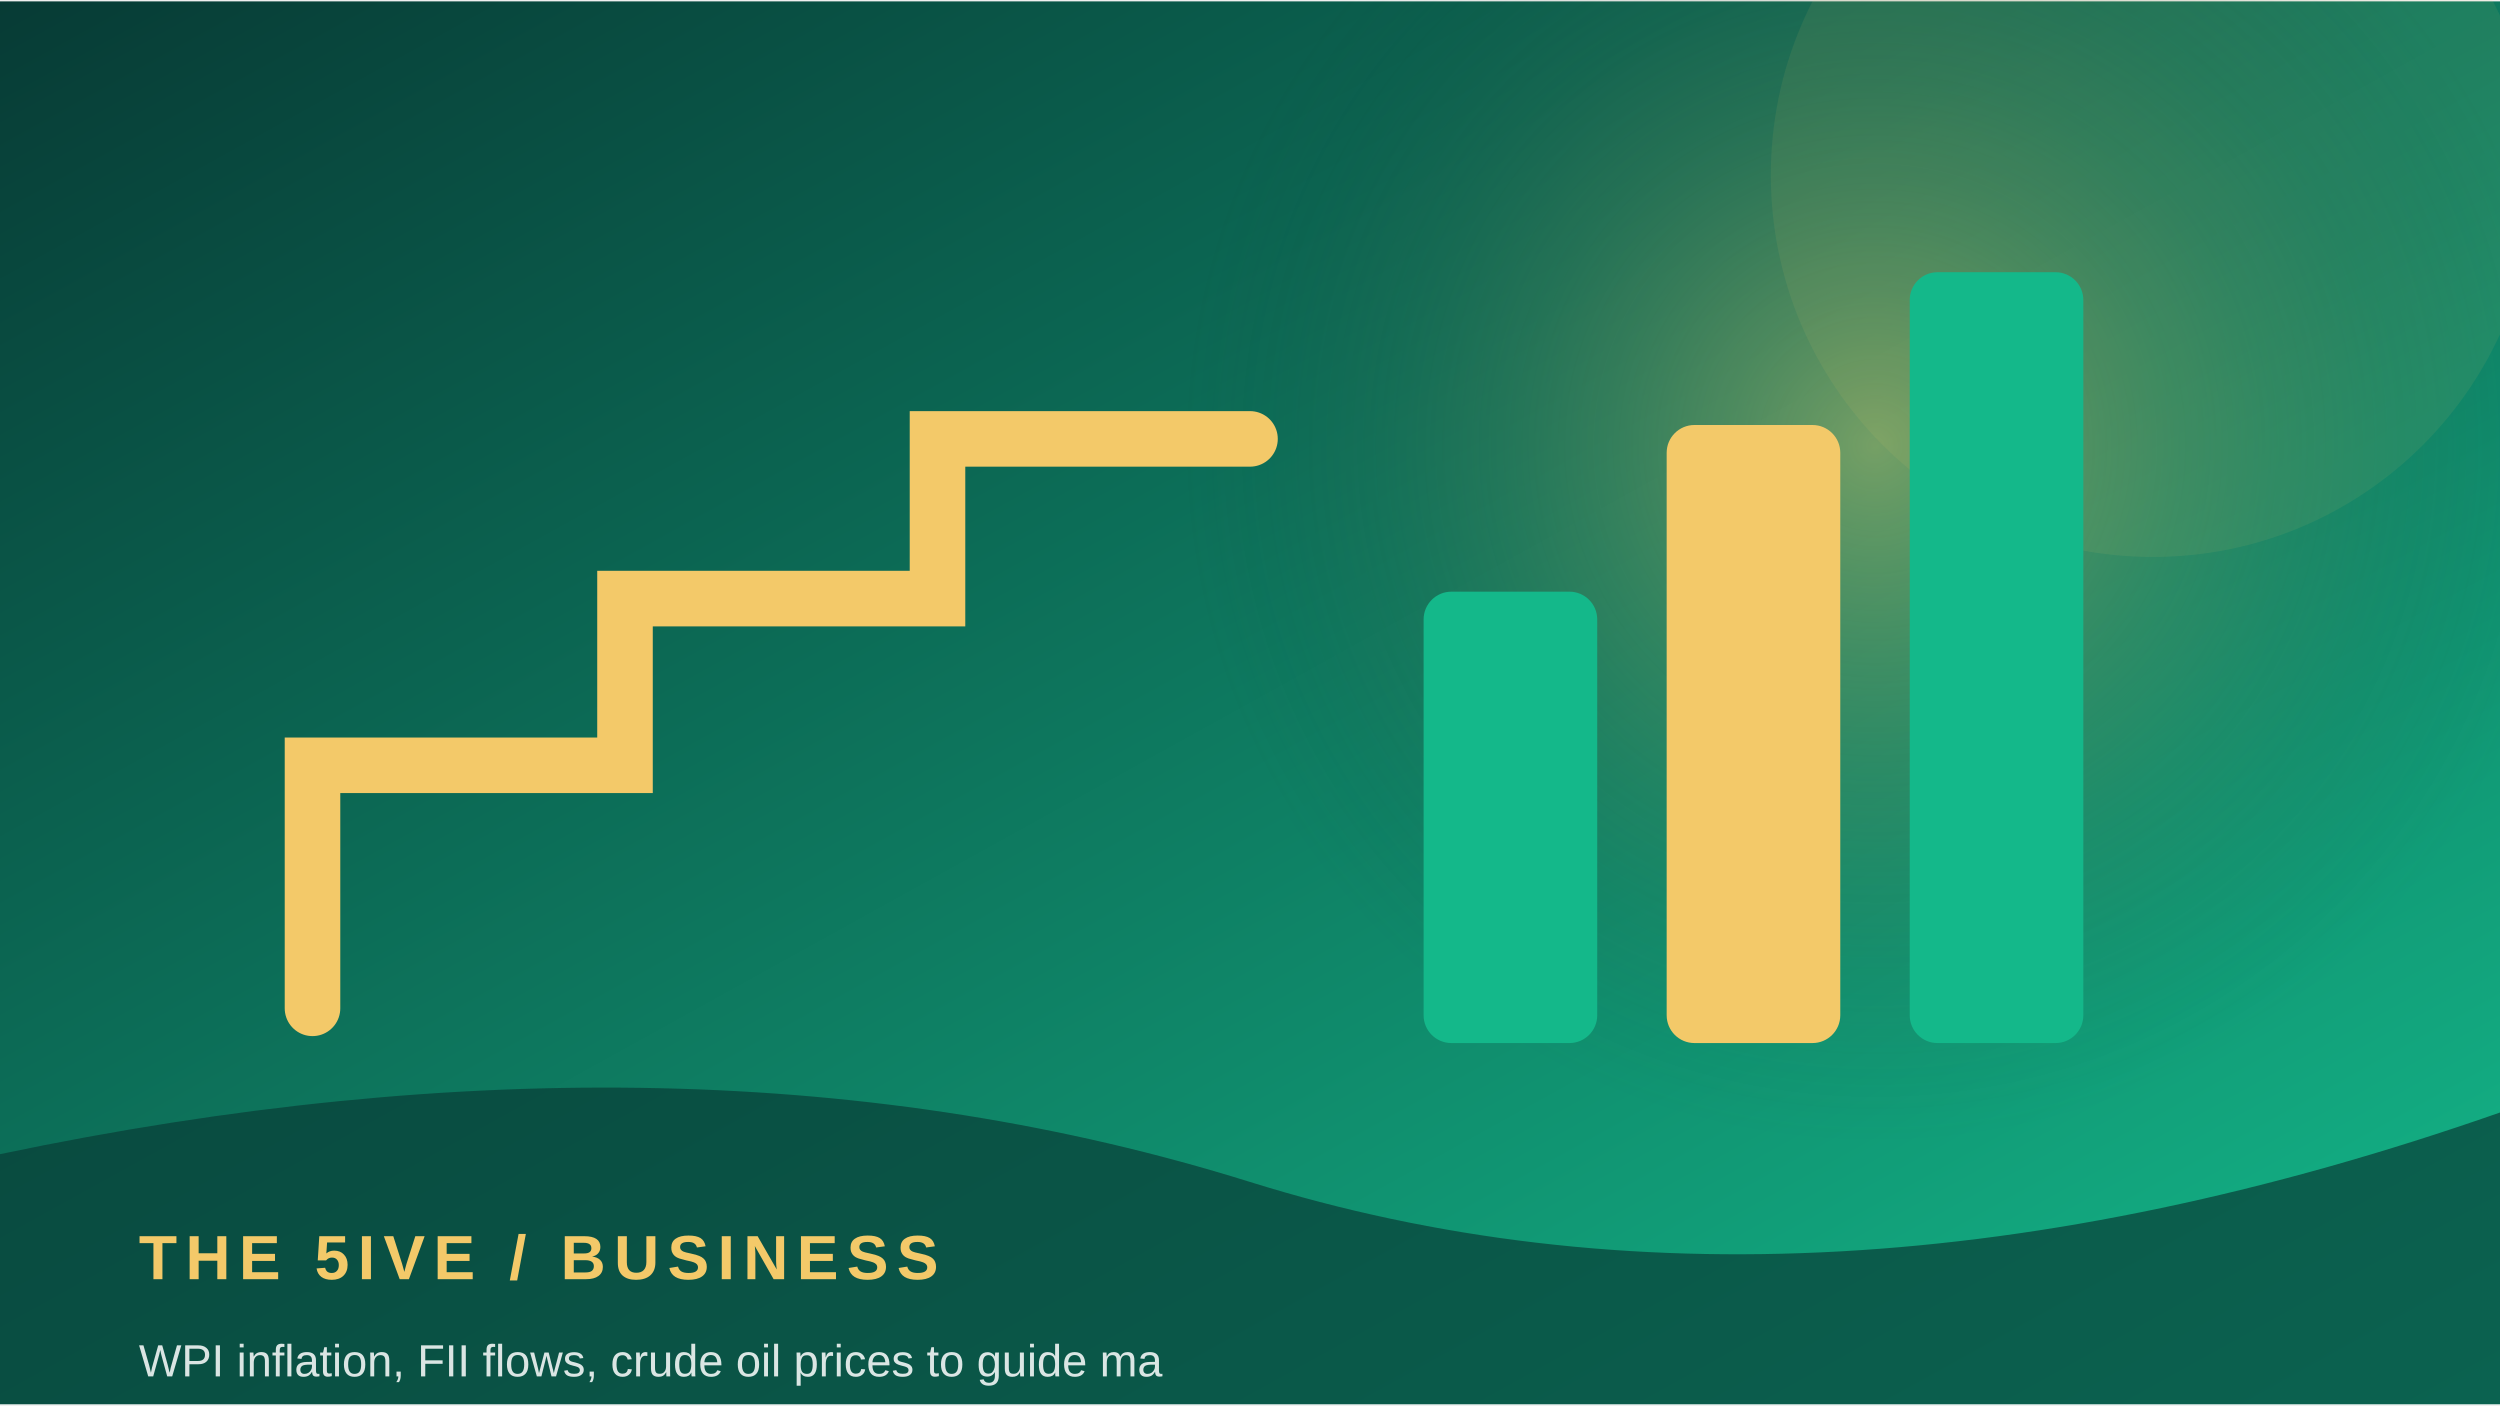
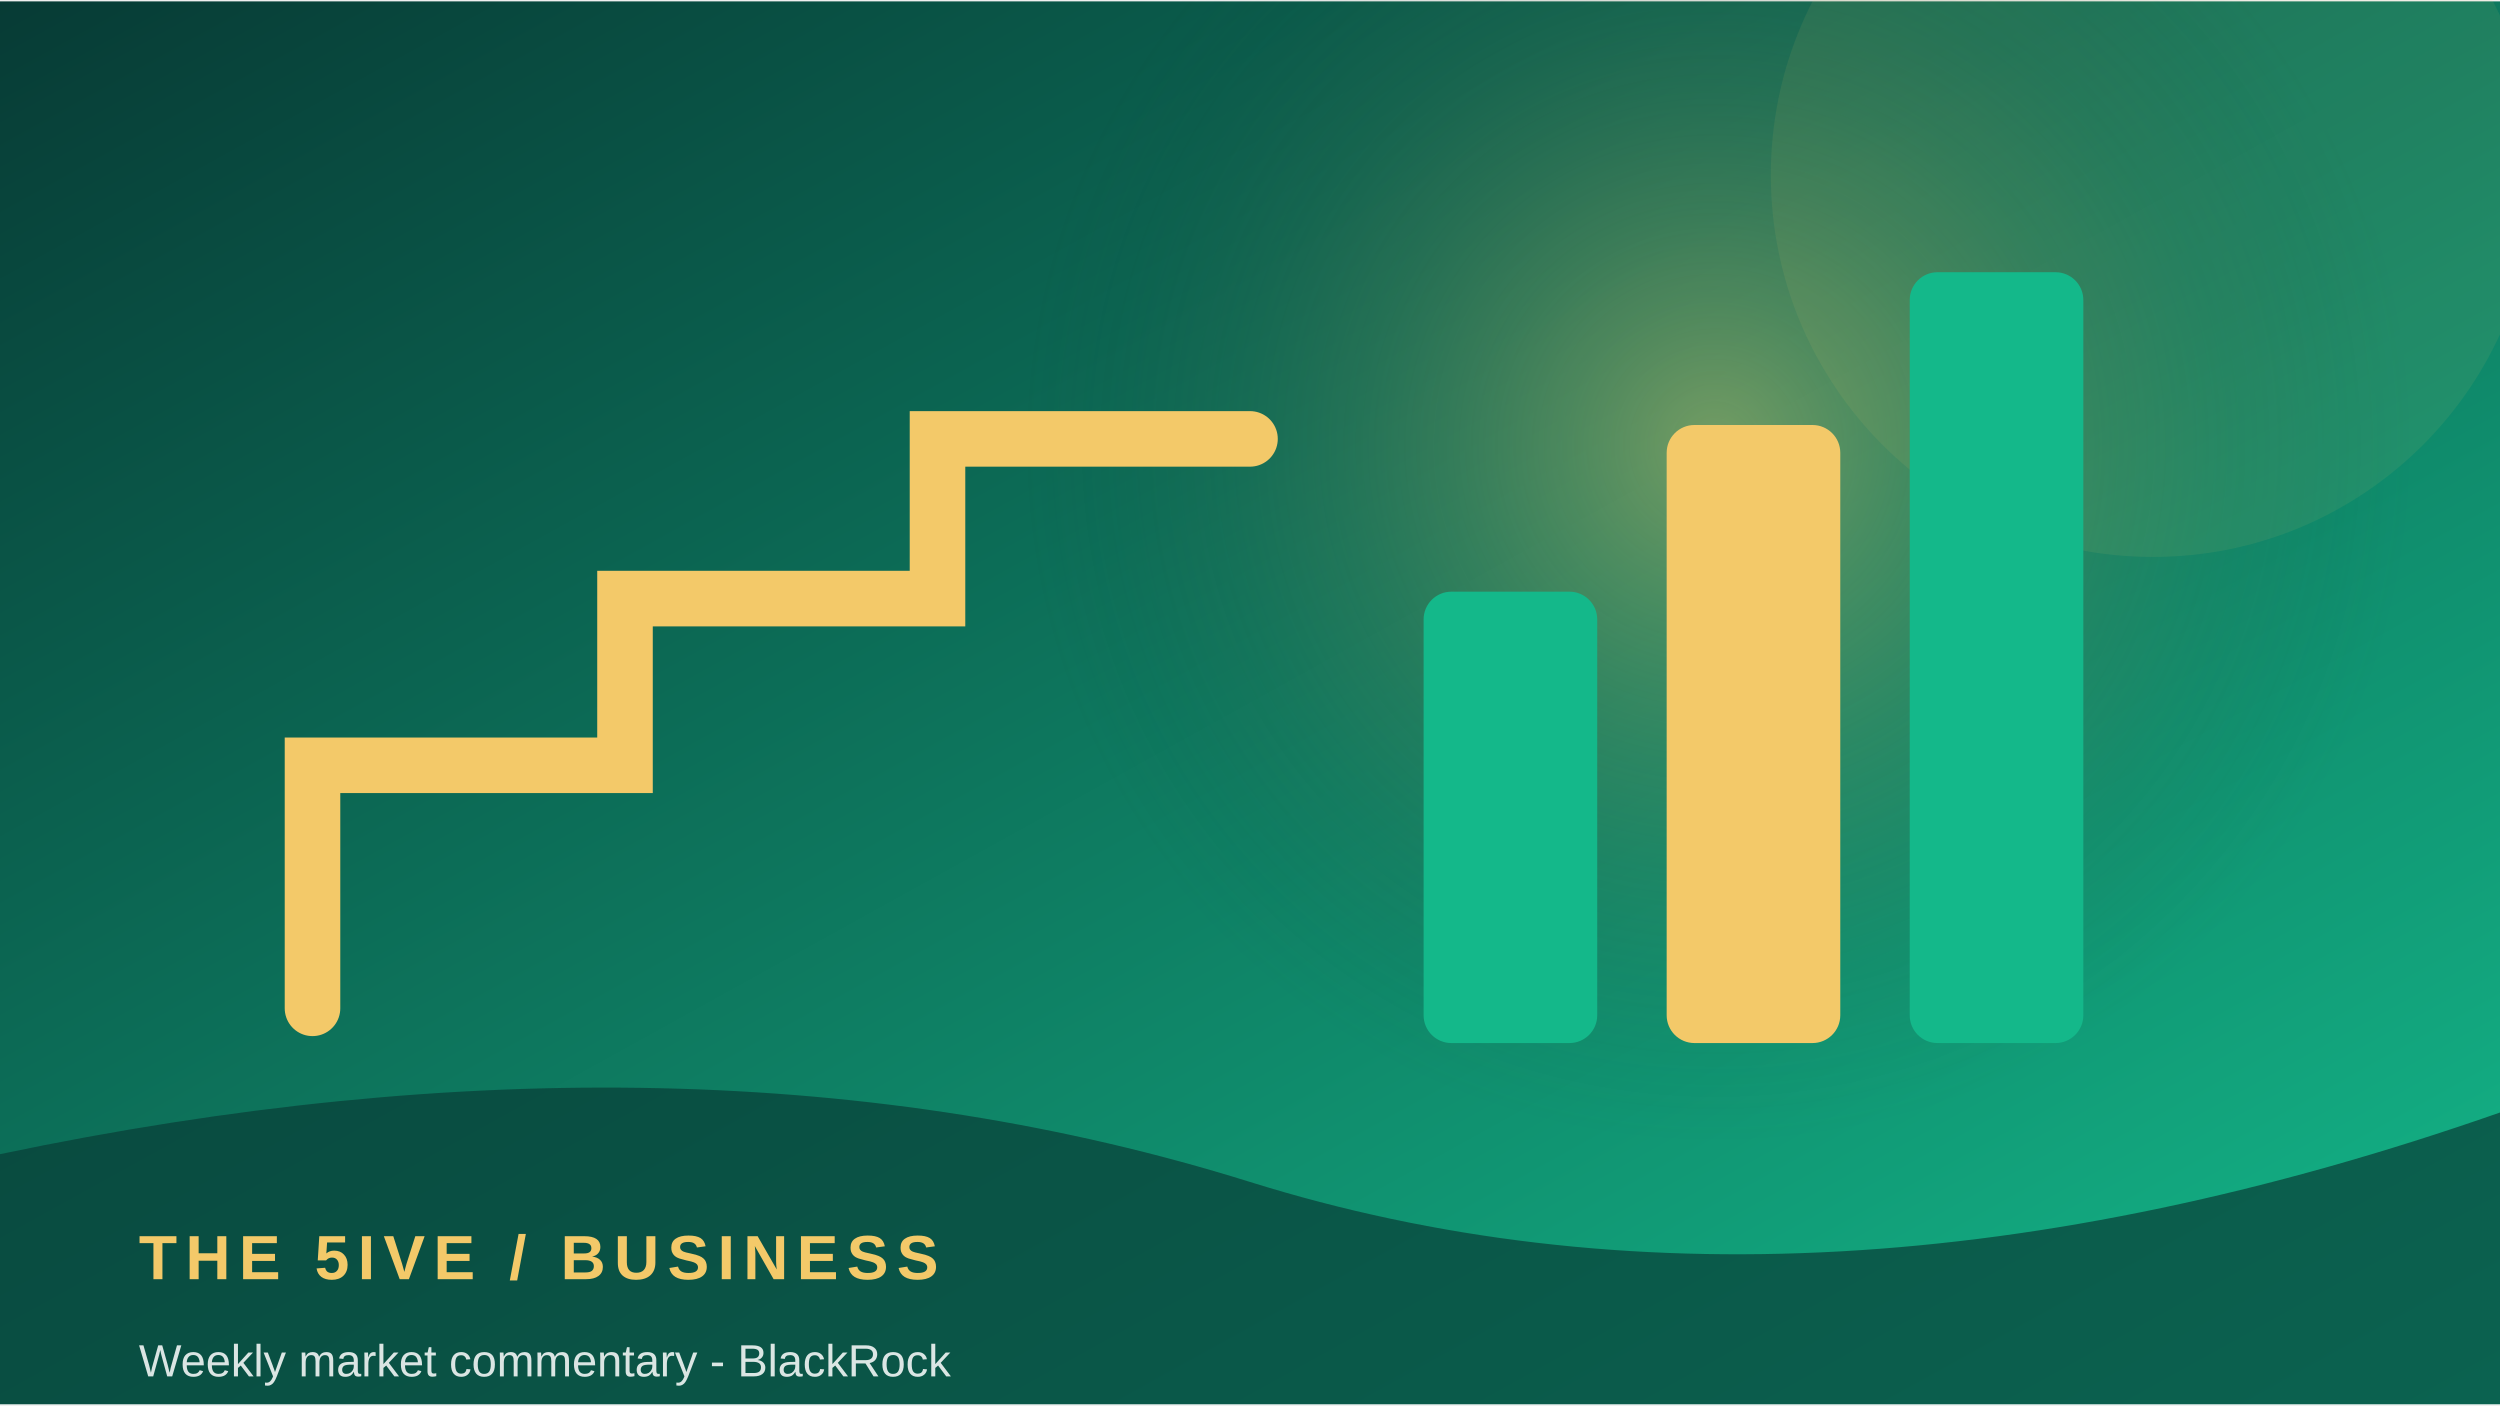
<svg xmlns="http://www.w3.org/2000/svg" width="900" height="506" viewBox="0 0 360 202">
  <defs>
    <linearGradient id="g" x1="0" y1="0" x2="1" y2="1">
      <stop stop-color="#073b35" />
      <stop offset="1" stop-color="#14b88a" />
    </linearGradient>
    <radialGradient id="r">
      <stop stop-color="#f3c969" stop-opacity=".45" />
      <stop offset="1" stop-color="#073b35" stop-opacity="0" />
    </radialGradient>
  </defs>
  <rect width="360" height="202" fill="url(#g)" />
-   <circle cx="270" cy="64" r="100" fill="url(#r)" />
+   <circle cx="247" cy="64" r="100" fill="url(#r)" />
  <circle cx="310" cy="25" r="55" fill="#f3c969" opacity=".08" />
  <path d="M45 145 L45 110 L90 110 L90 86 L135 86 L135 63 L180 63" fill="none" stroke="#f3c969" stroke-width="8" stroke-linecap="round" />
  <rect x="205" y="85" width="25" height="65" rx="4" fill="#14b88a" />
  <rect x="240" y="61" width="25" height="89" rx="4" fill="#f3c969" />
  <rect x="275" y="39" width="25" height="111" rx="4" fill="#14b88a" />
  <path d="M0 166 Q100 145 180 170 T360 160 V202 H0Z" fill="#073b35" opacity=".68" />
  <text x="20" y="184" font-family="Arial,sans-serif" font-size="9" font-weight="700" letter-spacing="1.2" fill="#f3c969">THE 5IVE  /  BUSINESS</text>
-   <text x="20" y="198" font-family="Arial,sans-serif" font-size="6.5" fill="#ffffff" opacity=".85">WPI inflation, FII flows, crude oil prices to guide ma</text>
+   <text x="20" y="198" font-family="Arial,sans-serif" font-size="6.5" fill="#ffffff" opacity=".85">Weekly market commentary - BlackRock</text>
</svg>
